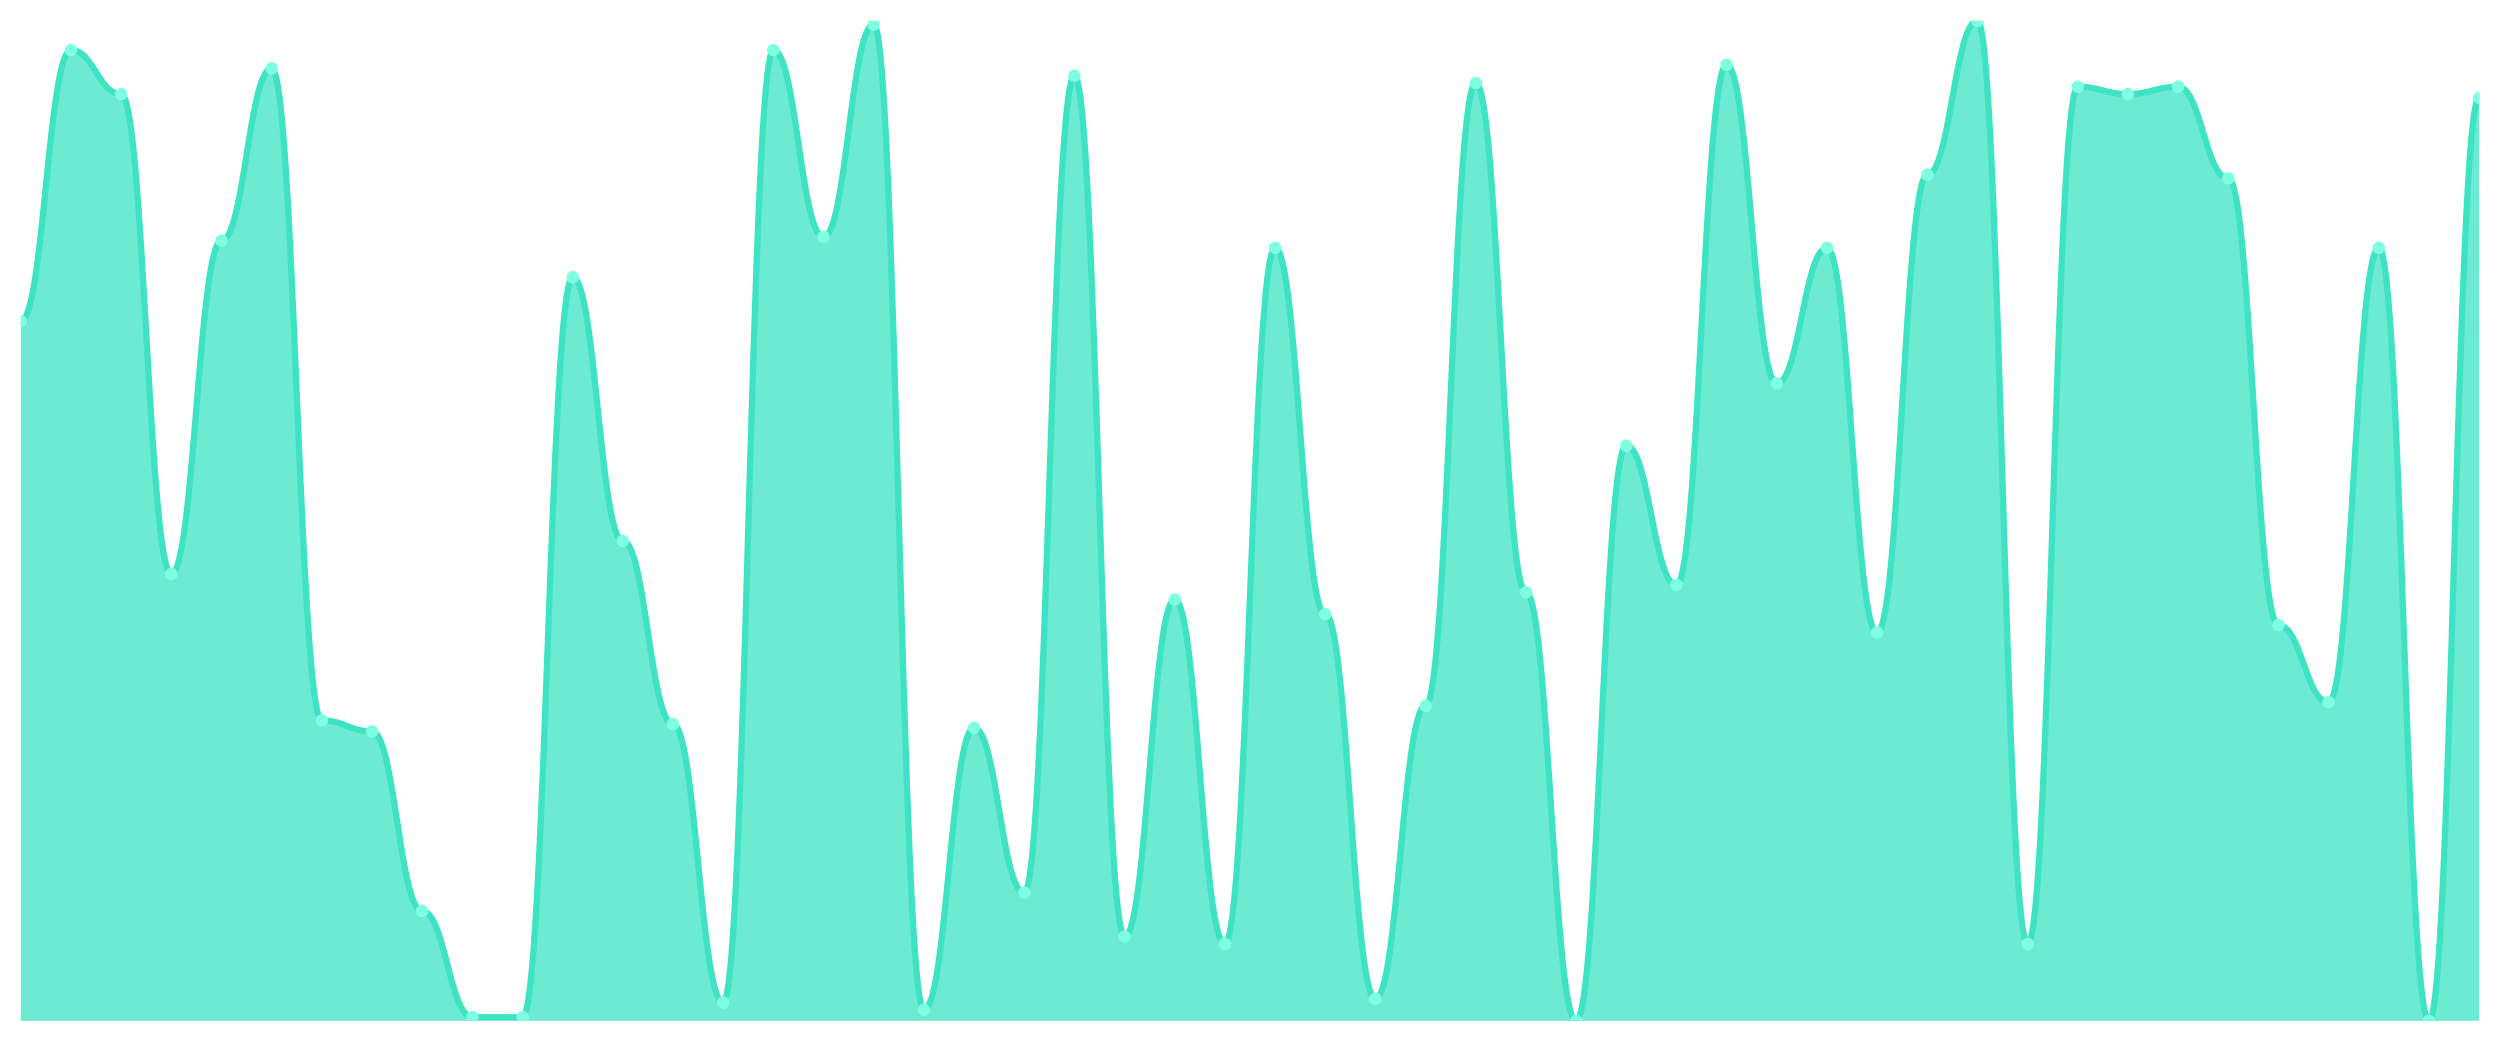
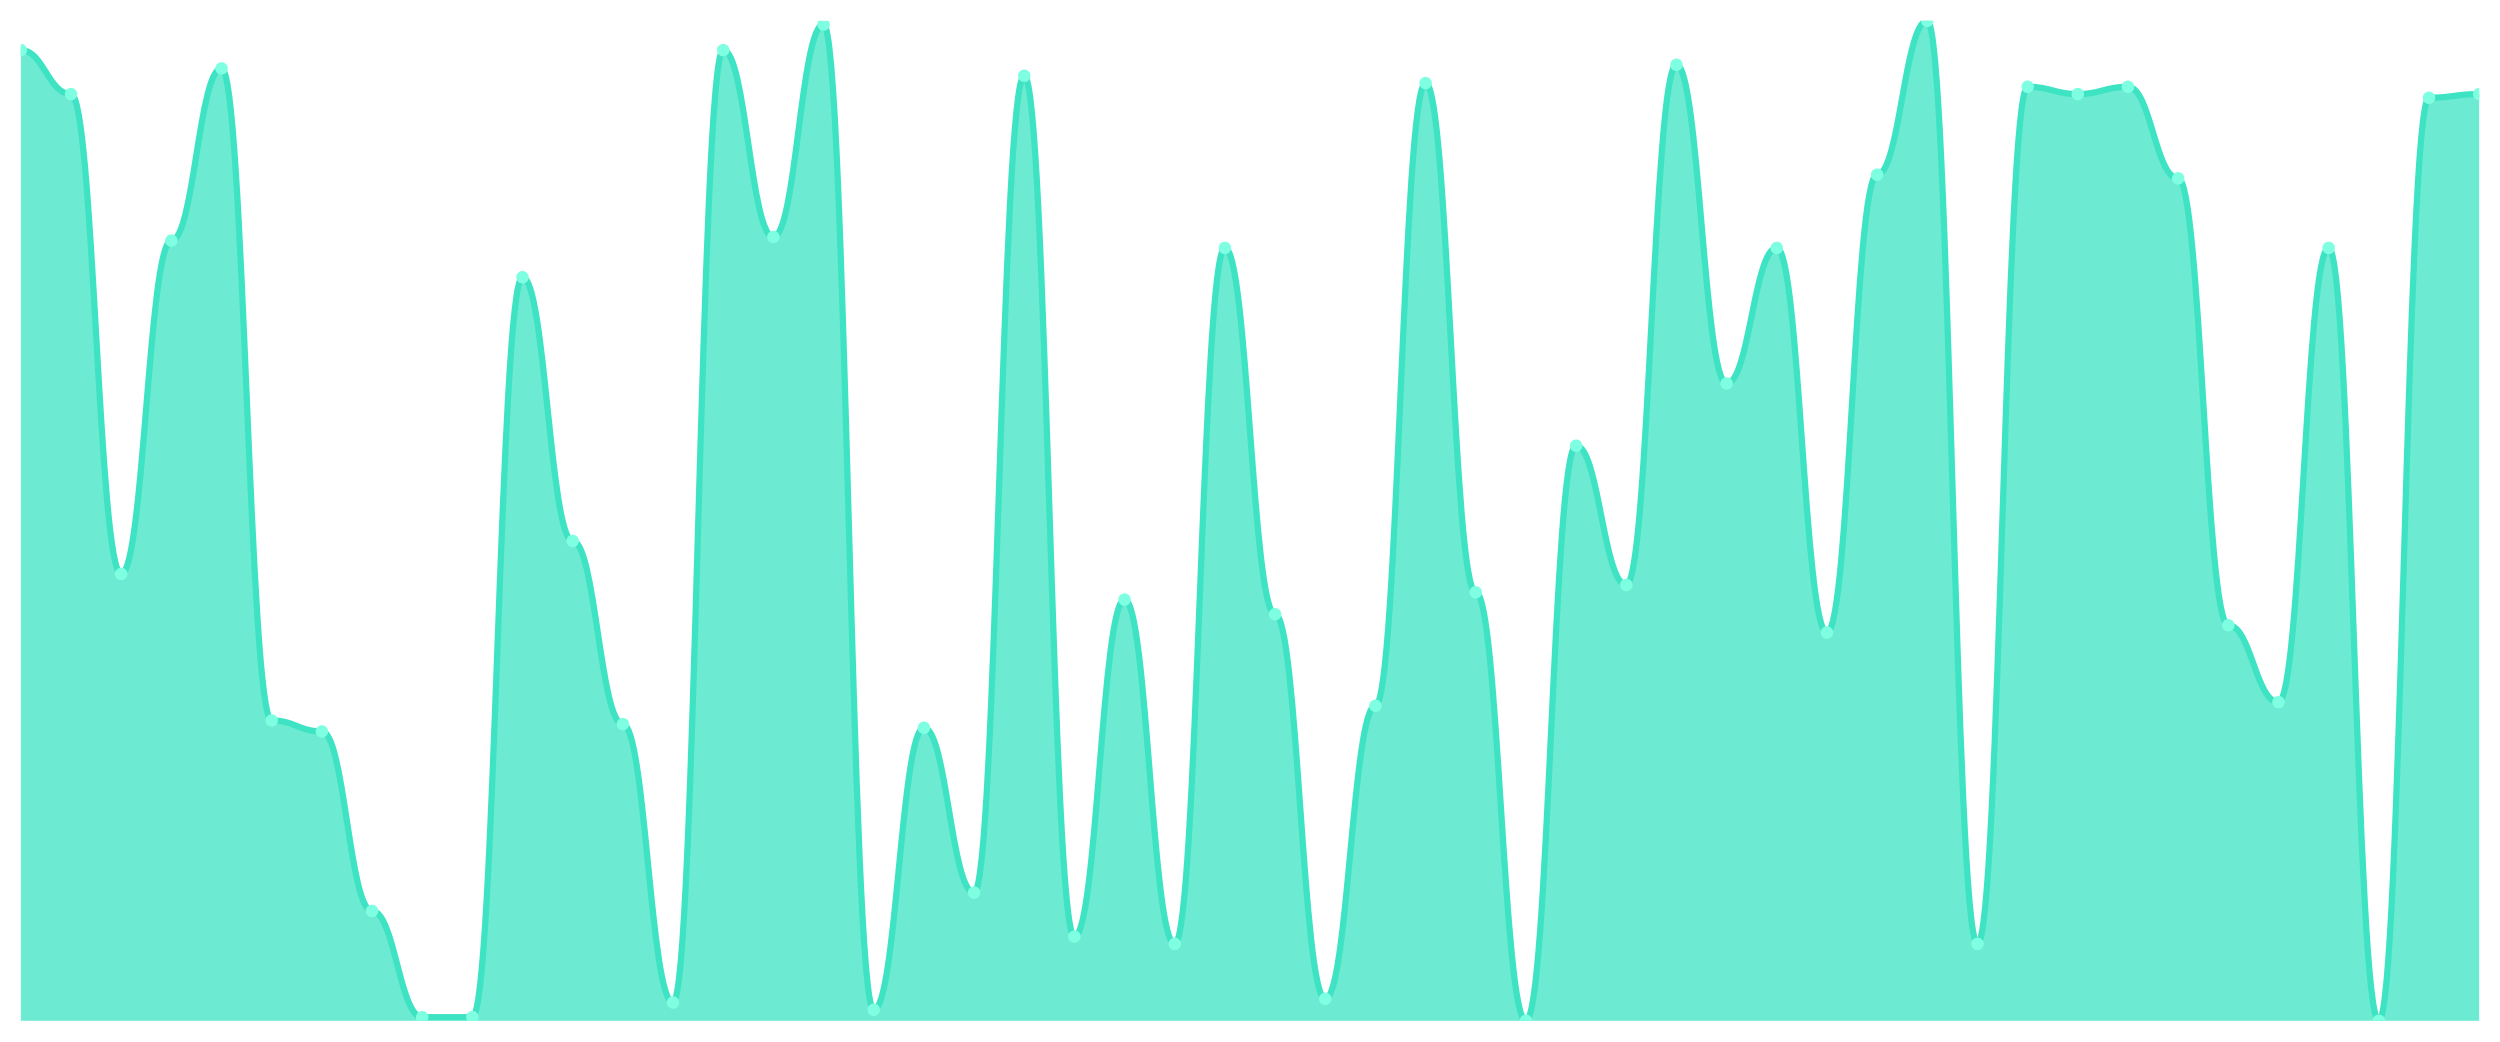
<svg xmlns="http://www.w3.org/2000/svg" viewBox="0 0 1200 500" width="1200" height="500">
  <defs>
    <clipPath id="c">
      <rect x="10" y="10" width="1180" height="480" />
    </clipPath>
  </defs>
  <rect width="1200" height="500" fill="none" />
  <g clip-path="url(#c)">
-     <path d="M 10,490 L 10,154.176 C 20.837,154.176 23.245,24.066 34.082,24.066 C 44.918,24.066 47.327,45.165 58.163,45.165 C 69,45.165 71.408,275.495 82.245,275.495 C 93.082,275.495 95.49,115.495 106.327,115.495 C 117.163,115.495 119.571,32.857 130.408,32.857 C 141.245,32.857 143.653,345.824 154.49,345.824 C 165.327,345.824 167.735,351.099 178.571,351.099 C 189.408,351.099 191.816,437.253 202.653,437.253 C 213.49,437.253 215.898,488.242 226.735,488.242 C 237.571,488.242 239.98,488.242 250.816,488.242 C 261.653,488.242 264.061,133.077 274.898,133.077 C 285.735,133.077 288.143,259.67 298.98,259.67 C 309.816,259.67 312.224,347.582 323.061,347.582 C 333.898,347.582 336.306,481.209 347.143,481.209 C 357.98,481.209 360.388,24.066 371.224,24.066 C 382.061,24.066 384.469,113.736 395.306,113.736 C 406.143,113.736 408.551,11.758 419.388,11.758 C 430.224,11.758 432.633,484.725 443.469,484.725 C 454.306,484.725 456.714,349.341 467.551,349.341 C 478.388,349.341 480.796,428.462 491.633,428.462 C 502.469,428.462 504.878,36.374 515.714,36.374 C 526.551,36.374 528.959,449.56 539.796,449.56 C 550.633,449.56 553.041,287.802 563.878,287.802 C 574.714,287.802 577.122,453.077 587.959,453.077 C 598.796,453.077 601.204,119.011 612.041,119.011 C 622.878,119.011 625.286,294.835 636.122,294.835 C 646.959,294.835 649.367,479.451 660.204,479.451 C 671.041,479.451 673.449,338.791 684.286,338.791 C 695.122,338.791 697.531,39.89 708.367,39.89 C 719.204,39.89 721.612,284.286 732.449,284.286 C 743.286,284.286 745.694,490 756.531,490 C 767.367,490 769.776,213.956 780.612,213.956 C 791.449,213.956 793.857,280.769 804.694,280.769 C 815.531,280.769 817.939,31.099 828.776,31.099 C 839.612,31.099 842.02,184.066 852.857,184.066 C 863.694,184.066 866.102,119.011 876.939,119.011 C 887.776,119.011 890.184,303.626 901.02,303.626 C 911.857,303.626 914.265,83.846 925.102,83.846 C 935.939,83.846 938.347,10 949.184,10 C 960.02,10 962.429,453.077 973.265,453.077 C 984.102,453.077 986.51,41.648 997.347,41.648 C 1008.184,41.648 1010.592,45.165 1021.429,45.165 C 1032.265,45.165 1034.673,41.648 1045.51,41.648 C 1056.347,41.648 1058.755,85.604 1069.592,85.604 C 1080.429,85.604 1082.837,300.11 1093.673,300.11 C 1104.51,300.11 1106.918,337.033 1117.755,337.033 C 1128.592,337.033 1131,119.011 1141.837,119.011 C 1152.673,119.011 1155.082,490 1165.918,490 C 1176.755,490 1179.163,46.923 1190,46.923 L 1190,490 Z" fill="rgba(61,227,195,0.75)" />
-     <path d="M 10,154.176 C 20.837,154.176 23.245,24.066 34.082,24.066 C 44.918,24.066 47.327,45.165 58.163,45.165 C 69,45.165 71.408,275.495 82.245,275.495 C 93.082,275.495 95.49,115.495 106.327,115.495 C 117.163,115.495 119.571,32.857 130.408,32.857 C 141.245,32.857 143.653,345.824 154.49,345.824 C 165.327,345.824 167.735,351.099 178.571,351.099 C 189.408,351.099 191.816,437.253 202.653,437.253 C 213.49,437.253 215.898,488.242 226.735,488.242 C 237.571,488.242 239.98,488.242 250.816,488.242 C 261.653,488.242 264.061,133.077 274.898,133.077 C 285.735,133.077 288.143,259.67 298.98,259.67 C 309.816,259.67 312.224,347.582 323.061,347.582 C 333.898,347.582 336.306,481.209 347.143,481.209 C 357.98,481.209 360.388,24.066 371.224,24.066 C 382.061,24.066 384.469,113.736 395.306,113.736 C 406.143,113.736 408.551,11.758 419.388,11.758 C 430.224,11.758 432.633,484.725 443.469,484.725 C 454.306,484.725 456.714,349.341 467.551,349.341 C 478.388,349.341 480.796,428.462 491.633,428.462 C 502.469,428.462 504.878,36.374 515.714,36.374 C 526.551,36.374 528.959,449.56 539.796,449.56 C 550.633,449.56 553.041,287.802 563.878,287.802 C 574.714,287.802 577.122,453.077 587.959,453.077 C 598.796,453.077 601.204,119.011 612.041,119.011 C 622.878,119.011 625.286,294.835 636.122,294.835 C 646.959,294.835 649.367,479.451 660.204,479.451 C 671.041,479.451 673.449,338.791 684.286,338.791 C 695.122,338.791 697.531,39.89 708.367,39.89 C 719.204,39.89 721.612,284.286 732.449,284.286 C 743.286,284.286 745.694,490 756.531,490 C 767.367,490 769.776,213.956 780.612,213.956 C 791.449,213.956 793.857,280.769 804.694,280.769 C 815.531,280.769 817.939,31.099 828.776,31.099 C 839.612,31.099 842.02,184.066 852.857,184.066 C 863.694,184.066 866.102,119.011 876.939,119.011 C 887.776,119.011 890.184,303.626 901.02,303.626 C 911.857,303.626 914.265,83.846 925.102,83.846 C 935.939,83.846 938.347,10 949.184,10 C 960.02,10 962.429,453.077 973.265,453.077 C 984.102,453.077 986.51,41.648 997.347,41.648 C 1008.184,41.648 1010.592,45.165 1021.429,45.165 C 1032.265,45.165 1034.673,41.648 1045.51,41.648 C 1056.347,41.648 1058.755,85.604 1069.592,85.604 C 1080.429,85.604 1082.837,300.11 1093.673,300.11 C 1104.51,300.11 1106.918,337.033 1117.755,337.033 C 1128.592,337.033 1131,119.011 1141.837,119.011 C 1152.673,119.011 1155.082,490 1165.918,490 C 1176.755,490 1179.163,46.923 1190,46.923" fill="none" stroke="#3de3c3" stroke-width="3" stroke-linecap="round" stroke-linejoin="round" />
-     <circle cx="10" cy="154.176" r="3" fill="#7fffe1" />
-     <circle cx="34.082" cy="24.066" r="3" fill="#7fffe1" />
-     <circle cx="58.163" cy="45.165" r="3" fill="#7fffe1" />
-     <circle cx="82.245" cy="275.495" r="3" fill="#7fffe1" />
-     <circle cx="106.327" cy="115.495" r="3" fill="#7fffe1" />
-     <circle cx="130.408" cy="32.857" r="3" fill="#7fffe1" />
-     <circle cx="154.49" cy="345.824" r="3" fill="#7fffe1" />
-     <circle cx="178.571" cy="351.099" r="3" fill="#7fffe1" />
-     <circle cx="202.653" cy="437.253" r="3" fill="#7fffe1" />
+     <path d="M 10,490 L 10,24.066 C 20.837,24.066 23.245,45.165 34.082,45.165 C 44.918,45.165 47.327,275.495 58.163,275.495 C 69,275.495 71.408,115.495 82.245,115.495 C 93.082,115.495 95.49,32.857 106.327,32.857 C 117.163,32.857 119.571,345.824 130.408,345.824 C 141.245,345.824 143.653,351.099 154.49,351.099 C 165.327,351.099 167.735,437.253 178.571,437.253 C 189.408,437.253 191.816,488.242 202.653,488.242 C 213.49,488.242 215.898,488.242 226.735,488.242 C 237.571,488.242 239.98,133.077 250.816,133.077 C 261.653,133.077 264.061,259.67 274.898,259.67 C 285.735,259.67 288.143,347.582 298.98,347.582 C 309.816,347.582 312.224,481.209 323.061,481.209 C 333.898,481.209 336.306,24.066 347.143,24.066 C 357.98,24.066 360.388,113.736 371.224,113.736 C 382.061,113.736 384.469,11.758 395.306,11.758 C 406.143,11.758 408.551,484.725 419.388,484.725 C 430.224,484.725 432.633,349.341 443.469,349.341 C 454.306,349.341 456.714,428.462 467.551,428.462 C 478.388,428.462 480.796,36.374 491.633,36.374 C 502.469,36.374 504.878,449.56 515.714,449.56 C 526.551,449.56 528.959,287.802 539.796,287.802 C 550.633,287.802 553.041,453.077 563.878,453.077 C 574.714,453.077 577.122,119.011 587.959,119.011 C 598.796,119.011 601.204,294.835 612.041,294.835 C 622.878,294.835 625.286,479.451 636.122,479.451 C 646.959,479.451 649.367,338.791 660.204,338.791 C 671.041,338.791 673.449,39.89 684.286,39.89 C 695.122,39.89 697.531,284.286 708.367,284.286 C 719.204,284.286 721.612,490 732.449,490 C 743.286,490 745.694,213.956 756.531,213.956 C 767.367,213.956 769.776,280.769 780.612,280.769 C 791.449,280.769 793.857,31.099 804.694,31.099 C 815.531,31.099 817.939,184.066 828.776,184.066 C 839.612,184.066 842.02,119.011 852.857,119.011 C 863.694,119.011 866.102,303.626 876.939,303.626 C 887.776,303.626 890.184,83.846 901.02,83.846 C 911.857,83.846 914.265,10 925.102,10 C 935.939,10 938.347,453.077 949.184,453.077 C 960.02,453.077 962.429,41.648 973.265,41.648 C 984.102,41.648 986.51,45.165 997.347,45.165 C 1008.184,45.165 1010.592,41.648 1021.429,41.648 C 1032.265,41.648 1034.673,85.604 1045.51,85.604 C 1056.347,85.604 1058.755,300.11 1069.592,300.11 C 1080.429,300.11 1082.837,337.033 1093.673,337.033 C 1104.51,337.033 1106.918,119.011 1117.755,119.011 C 1128.592,119.011 1131,490 1141.837,490 C 1152.673,490 1155.082,46.923 1165.918,46.923 C 1176.755,46.923 1179.163,45.165 1190,45.165 L 1190,490 Z" fill="rgba(61,227,195,0.75)" />
+     <path d="M 10,24.066 C 20.837,24.066 23.245,45.165 34.082,45.165 C 44.918,45.165 47.327,275.495 58.163,275.495 C 69,275.495 71.408,115.495 82.245,115.495 C 93.082,115.495 95.49,32.857 106.327,32.857 C 117.163,32.857 119.571,345.824 130.408,345.824 C 141.245,345.824 143.653,351.099 154.49,351.099 C 165.327,351.099 167.735,437.253 178.571,437.253 C 189.408,437.253 191.816,488.242 202.653,488.242 C 213.49,488.242 215.898,488.242 226.735,488.242 C 237.571,488.242 239.98,133.077 250.816,133.077 C 261.653,133.077 264.061,259.67 274.898,259.67 C 285.735,259.67 288.143,347.582 298.98,347.582 C 309.816,347.582 312.224,481.209 323.061,481.209 C 333.898,481.209 336.306,24.066 347.143,24.066 C 357.98,24.066 360.388,113.736 371.224,113.736 C 382.061,113.736 384.469,11.758 395.306,11.758 C 406.143,11.758 408.551,484.725 419.388,484.725 C 430.224,484.725 432.633,349.341 443.469,349.341 C 454.306,349.341 456.714,428.462 467.551,428.462 C 478.388,428.462 480.796,36.374 491.633,36.374 C 502.469,36.374 504.878,449.56 515.714,449.56 C 526.551,449.56 528.959,287.802 539.796,287.802 C 550.633,287.802 553.041,453.077 563.878,453.077 C 574.714,453.077 577.122,119.011 587.959,119.011 C 598.796,119.011 601.204,294.835 612.041,294.835 C 622.878,294.835 625.286,479.451 636.122,479.451 C 646.959,479.451 649.367,338.791 660.204,338.791 C 671.041,338.791 673.449,39.89 684.286,39.89 C 695.122,39.89 697.531,284.286 708.367,284.286 C 719.204,284.286 721.612,490 732.449,490 C 743.286,490 745.694,213.956 756.531,213.956 C 767.367,213.956 769.776,280.769 780.612,280.769 C 791.449,280.769 793.857,31.099 804.694,31.099 C 815.531,31.099 817.939,184.066 828.776,184.066 C 839.612,184.066 842.02,119.011 852.857,119.011 C 863.694,119.011 866.102,303.626 876.939,303.626 C 887.776,303.626 890.184,83.846 901.02,83.846 C 911.857,83.846 914.265,10 925.102,10 C 935.939,10 938.347,453.077 949.184,453.077 C 960.02,453.077 962.429,41.648 973.265,41.648 C 984.102,41.648 986.51,45.165 997.347,45.165 C 1008.184,45.165 1010.592,41.648 1021.429,41.648 C 1032.265,41.648 1034.673,85.604 1045.51,85.604 C 1056.347,85.604 1058.755,300.11 1069.592,300.11 C 1080.429,300.11 1082.837,337.033 1093.673,337.033 C 1104.51,337.033 1106.918,119.011 1117.755,119.011 C 1128.592,119.011 1131,490 1141.837,490 C 1152.673,490 1155.082,46.923 1165.918,46.923 C 1176.755,46.923 1179.163,45.165 1190,45.165" fill="none" stroke="#3de3c3" stroke-width="3" stroke-linecap="round" stroke-linejoin="round" />
+     <circle cx="10" cy="24.066" r="3" fill="#7fffe1" />
+     <circle cx="34.082" cy="45.165" r="3" fill="#7fffe1" />
+     <circle cx="58.163" cy="275.495" r="3" fill="#7fffe1" />
+     <circle cx="82.245" cy="115.495" r="3" fill="#7fffe1" />
+     <circle cx="106.327" cy="32.857" r="3" fill="#7fffe1" />
+     <circle cx="130.408" cy="345.824" r="3" fill="#7fffe1" />
+     <circle cx="154.49" cy="351.099" r="3" fill="#7fffe1" />
+     <circle cx="178.571" cy="437.253" r="3" fill="#7fffe1" />
+     <circle cx="202.653" cy="488.242" r="3" fill="#7fffe1" />
    <circle cx="226.735" cy="488.242" r="3" fill="#7fffe1" />
-     <circle cx="250.816" cy="488.242" r="3" fill="#7fffe1" />
-     <circle cx="274.898" cy="133.077" r="3" fill="#7fffe1" />
-     <circle cx="298.98" cy="259.67" r="3" fill="#7fffe1" />
-     <circle cx="323.061" cy="347.582" r="3" fill="#7fffe1" />
-     <circle cx="347.143" cy="481.209" r="3" fill="#7fffe1" />
-     <circle cx="371.224" cy="24.066" r="3" fill="#7fffe1" />
-     <circle cx="395.306" cy="113.736" r="3" fill="#7fffe1" />
-     <circle cx="419.388" cy="11.758" r="3" fill="#7fffe1" />
-     <circle cx="443.469" cy="484.725" r="3" fill="#7fffe1" />
-     <circle cx="467.551" cy="349.341" r="3" fill="#7fffe1" />
-     <circle cx="491.633" cy="428.462" r="3" fill="#7fffe1" />
-     <circle cx="515.714" cy="36.374" r="3" fill="#7fffe1" />
-     <circle cx="539.796" cy="449.56" r="3" fill="#7fffe1" />
-     <circle cx="563.878" cy="287.802" r="3" fill="#7fffe1" />
-     <circle cx="587.959" cy="453.077" r="3" fill="#7fffe1" />
-     <circle cx="612.041" cy="119.011" r="3" fill="#7fffe1" />
-     <circle cx="636.122" cy="294.835" r="3" fill="#7fffe1" />
-     <circle cx="660.204" cy="479.451" r="3" fill="#7fffe1" />
-     <circle cx="684.286" cy="338.791" r="3" fill="#7fffe1" />
-     <circle cx="708.367" cy="39.89" r="3" fill="#7fffe1" />
-     <circle cx="732.449" cy="284.286" r="3" fill="#7fffe1" />
-     <circle cx="756.531" cy="490" r="3" fill="#7fffe1" />
-     <circle cx="780.612" cy="213.956" r="3" fill="#7fffe1" />
-     <circle cx="804.694" cy="280.769" r="3" fill="#7fffe1" />
-     <circle cx="828.776" cy="31.099" r="3" fill="#7fffe1" />
-     <circle cx="852.857" cy="184.066" r="3" fill="#7fffe1" />
-     <circle cx="876.939" cy="119.011" r="3" fill="#7fffe1" />
-     <circle cx="901.02" cy="303.626" r="3" fill="#7fffe1" />
-     <circle cx="925.102" cy="83.846" r="3" fill="#7fffe1" />
-     <circle cx="949.184" cy="10" r="3" fill="#7fffe1" />
-     <circle cx="973.265" cy="453.077" r="3" fill="#7fffe1" />
-     <circle cx="997.347" cy="41.648" r="3" fill="#7fffe1" />
-     <circle cx="1021.429" cy="45.165" r="3" fill="#7fffe1" />
-     <circle cx="1045.51" cy="41.648" r="3" fill="#7fffe1" />
-     <circle cx="1069.592" cy="85.604" r="3" fill="#7fffe1" />
-     <circle cx="1093.673" cy="300.11" r="3" fill="#7fffe1" />
-     <circle cx="1117.755" cy="337.033" r="3" fill="#7fffe1" />
-     <circle cx="1141.837" cy="119.011" r="3" fill="#7fffe1" />
-     <circle cx="1165.918" cy="490" r="3" fill="#7fffe1" />
-     <circle cx="1190" cy="46.923" r="3" fill="#7fffe1" />
+     <circle cx="250.816" cy="133.077" r="3" fill="#7fffe1" />
+     <circle cx="274.898" cy="259.67" r="3" fill="#7fffe1" />
+     <circle cx="298.98" cy="347.582" r="3" fill="#7fffe1" />
+     <circle cx="323.061" cy="481.209" r="3" fill="#7fffe1" />
+     <circle cx="347.143" cy="24.066" r="3" fill="#7fffe1" />
+     <circle cx="371.224" cy="113.736" r="3" fill="#7fffe1" />
+     <circle cx="395.306" cy="11.758" r="3" fill="#7fffe1" />
+     <circle cx="419.388" cy="484.725" r="3" fill="#7fffe1" />
+     <circle cx="443.469" cy="349.341" r="3" fill="#7fffe1" />
+     <circle cx="467.551" cy="428.462" r="3" fill="#7fffe1" />
+     <circle cx="491.633" cy="36.374" r="3" fill="#7fffe1" />
+     <circle cx="515.714" cy="449.56" r="3" fill="#7fffe1" />
+     <circle cx="539.796" cy="287.802" r="3" fill="#7fffe1" />
+     <circle cx="563.878" cy="453.077" r="3" fill="#7fffe1" />
+     <circle cx="587.959" cy="119.011" r="3" fill="#7fffe1" />
+     <circle cx="612.041" cy="294.835" r="3" fill="#7fffe1" />
+     <circle cx="636.122" cy="479.451" r="3" fill="#7fffe1" />
+     <circle cx="660.204" cy="338.791" r="3" fill="#7fffe1" />
+     <circle cx="684.286" cy="39.89" r="3" fill="#7fffe1" />
+     <circle cx="708.367" cy="284.286" r="3" fill="#7fffe1" />
+     <circle cx="732.449" cy="490" r="3" fill="#7fffe1" />
+     <circle cx="756.531" cy="213.956" r="3" fill="#7fffe1" />
+     <circle cx="780.612" cy="280.769" r="3" fill="#7fffe1" />
+     <circle cx="804.694" cy="31.099" r="3" fill="#7fffe1" />
+     <circle cx="828.776" cy="184.066" r="3" fill="#7fffe1" />
+     <circle cx="852.857" cy="119.011" r="3" fill="#7fffe1" />
+     <circle cx="876.939" cy="303.626" r="3" fill="#7fffe1" />
+     <circle cx="901.02" cy="83.846" r="3" fill="#7fffe1" />
+     <circle cx="925.102" cy="10" r="3" fill="#7fffe1" />
+     <circle cx="949.184" cy="453.077" r="3" fill="#7fffe1" />
+     <circle cx="973.265" cy="41.648" r="3" fill="#7fffe1" />
+     <circle cx="997.347" cy="45.165" r="3" fill="#7fffe1" />
+     <circle cx="1021.429" cy="41.648" r="3" fill="#7fffe1" />
+     <circle cx="1045.51" cy="85.604" r="3" fill="#7fffe1" />
+     <circle cx="1069.592" cy="300.11" r="3" fill="#7fffe1" />
+     <circle cx="1093.673" cy="337.033" r="3" fill="#7fffe1" />
+     <circle cx="1117.755" cy="119.011" r="3" fill="#7fffe1" />
+     <circle cx="1141.837" cy="490" r="3" fill="#7fffe1" />
+     <circle cx="1165.918" cy="46.923" r="3" fill="#7fffe1" />
+     <circle cx="1190" cy="45.165" r="3" fill="#7fffe1" />
  </g>
</svg>
